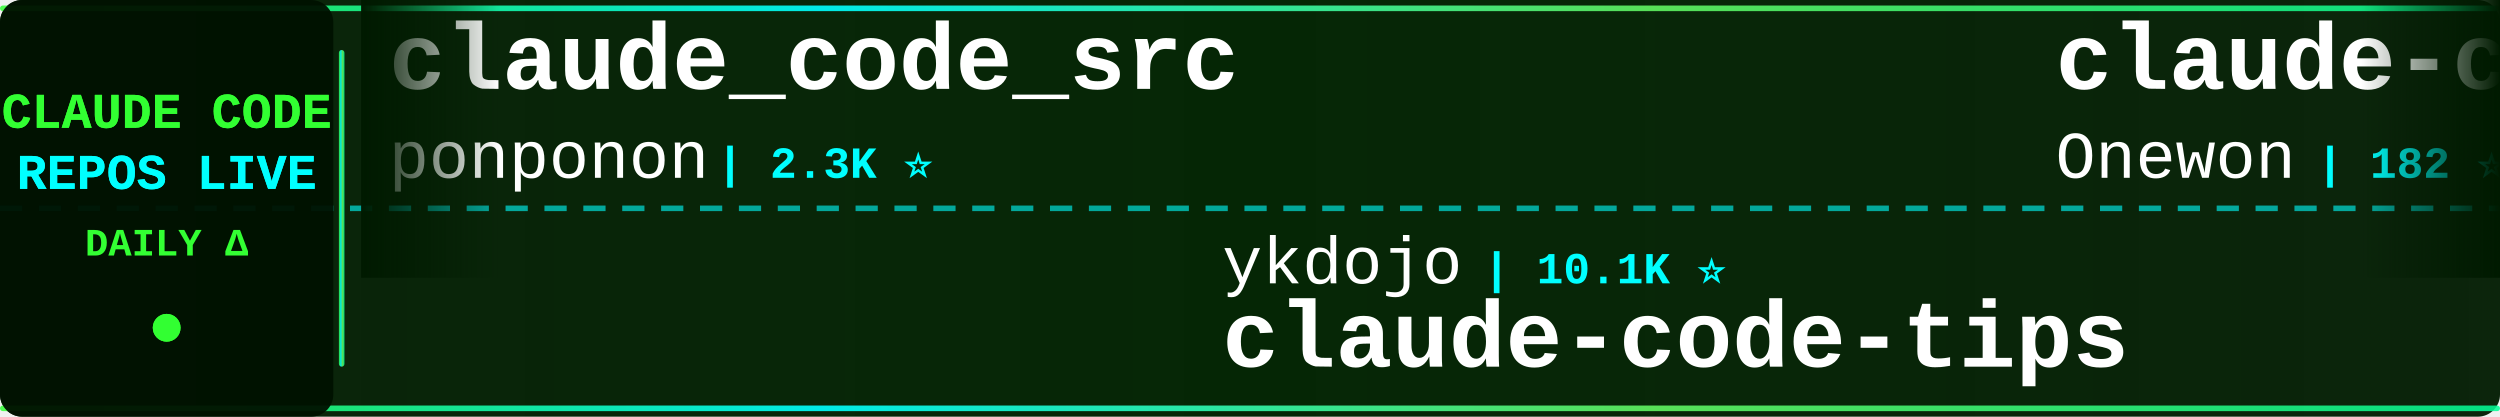
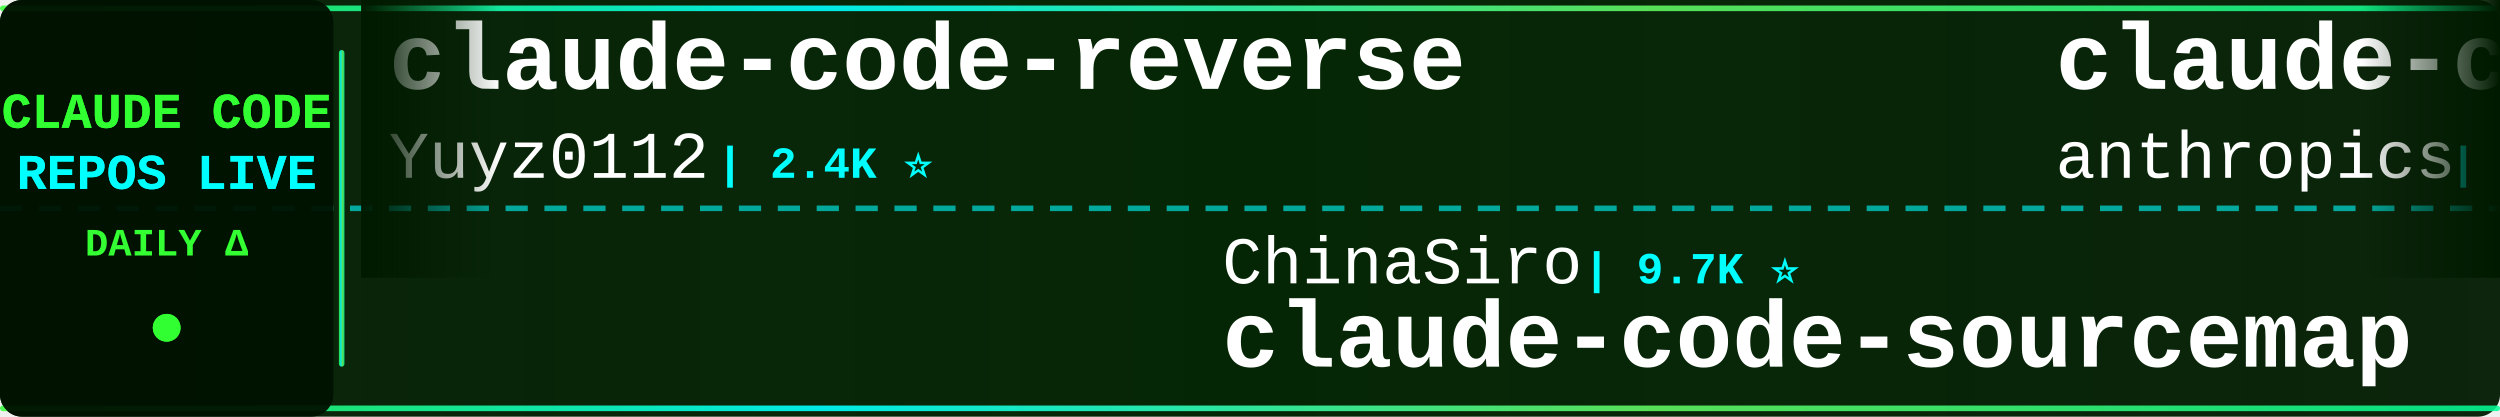
<svg xmlns="http://www.w3.org/2000/svg" width="900" height="150">
  <defs>
    <linearGradient id="tickerBg" x1="0%" y1="0%" x2="100%" y2="0%">
      <stop offset="0%" style="stop-color:#001a00;stop-opacity:0.95" />
      <stop offset="50%" style="stop-color:#002200;stop-opacity:0.98" />
      <stop offset="100%" style="stop-color:#001a00;stop-opacity:0.95" />
    </linearGradient>
    <linearGradient id="borderGrad" x1="0%" y1="0%" x2="100%" y2="0%">
      <stop offset="0%" style="stop-color:#33ff33;stop-opacity:0.85">
        <animate attributeName="stop-opacity" values="0.85;1;0.85" dur="2s" repeatCount="indefinite" />
      </stop>
      <stop offset="33%" style="stop-color:#00ffff;stop-opacity:0.9">
        <animate attributeName="stop-opacity" values="0.9;1;0.9" dur="2.2s" repeatCount="indefinite" />
      </stop>
      <stop offset="66%" style="stop-color:#66ff66;stop-opacity:0.85">
        <animate attributeName="stop-opacity" values="0.85;1;0.85" dur="1.8s" repeatCount="indefinite" />
      </stop>
      <stop offset="100%" style="stop-color:#00ff99;stop-opacity:0.85">
        <animate attributeName="stop-opacity" values="0.85;1;0.85" dur="2s" repeatCount="indefinite" />
      </stop>
    </linearGradient>
    <filter id="textGlow">
      <feGaussianBlur stdDeviation="0.1" result="coloredBlur" />
      <feMerge>
        <feMergeNode in="coloredBlur" />
        <feMergeNode in="SourceGraphic" />
      </feMerge>
    </filter>
    <filter id="metricGlow">
      <feGaussianBlur stdDeviation="0.2" result="coloredBlur" />
      <feMerge>
        <feMergeNode in="coloredBlur" />
        <feMergeNode in="SourceGraphic" />
      </feMerge>
    </filter>
    <linearGradient id="leftFade" x1="0%" y1="0%" x2="100%" y2="0%">
      <stop offset="0%" style="stop-color:#001a00;stop-opacity:1" />
      <stop offset="100%" style="stop-color:#001a00;stop-opacity:0" />
    </linearGradient>
    <linearGradient id="rightFade" x1="0%" y1="0%" x2="100%" y2="0%">
      <stop offset="0%" style="stop-color:#001a00;stop-opacity:0" />
      <stop offset="100%" style="stop-color:#001a00;stop-opacity:1" />
    </linearGradient>
  </defs>
  <rect width="900" height="150" fill="url(#tickerBg)" rx="8" />
  <rect x="0" y="2" width="900" height="2" fill="url(#borderGrad)" rx="1" />
  <rect x="0" y="146" width="900" height="2" fill="url(#borderGrad)" rx="1" />
  <line x1="0" y1="75" x2="900" y2="75" stroke="#00ffff" stroke-width="2" stroke-dasharray="8 6" opacity="0.6" />
  <rect x="0" y="0" width="120" height="150" fill="#001100" opacity="0.95" rx="8" />
  <text x="60" y="46" font-family="'Courier New', monospace" font-size="18" font-weight="bold" fill="#33ff33" text-anchor="middle" filter="url(#textGlow)">
    CLAUDE CODE
  </text>
  <text x="60" y="68" font-family="'Courier New', monospace" font-size="18" font-weight="bold" fill="#00ffff" text-anchor="middle" filter="url(#textGlow)">
    REPOS LIVE
  </text>
  <text x="60" y="92" font-family="'Courier New', monospace" font-size="14" font-weight="bold" fill="#33ff33" text-anchor="middle">
    DAILY Δ
  </text>
  <circle cx="60" cy="118" r="5" fill="#33ff33" filter="url(#metricGlow)">
    <animate attributeName="r" values="4;6;4" dur="1.5s" repeatCount="indefinite" />
    <animate attributeName="opacity" values="0.6;1;0.6" dur="1.5s" repeatCount="indefinite" />
  </circle>
  <rect x="122" y="18" width="2" height="114" fill="url(#borderGrad)" rx="1" />
  <clipPath id="tickerClip">
    <rect x="130" y="0" width="770" height="150" />
  </clipPath>
  <g clip-path="url(#tickerClip)">
    <g id="tickerItems">
      <animateTransform attributeName="transform" attributeType="XML" type="translate" from="0 0" to="-3000 0" dur="54s" repeatCount="indefinite" />
      <g transform="translate(0, 0)">
-         <text x="140" y="32" font-family="'Courier New', monospace" font-size="34" font-weight="bold" fill="#ffffff">claude_code_src</text>
-         <text x="140" y="64" font-family="'Courier New', monospace" font-size="24" font-weight="normal" fill="#ffffff" opacity="1.0">ponponon</text>
-         <text x="258" y="64" font-family="'Courier New', monospace" font-size="16" font-weight="bold" fill="#00ffff"> | 2.3K ⭐</text>
+         <text x="140" y="32" font-family="'Courier New', monospace" font-size="34" font-weight="bold" fill="#ffffff">claude-code-reverse</text>
+         <text x="140" y="64" font-family="'Courier New', monospace" font-size="24" font-weight="normal" fill="#ffffff" opacity="1.0">Yuyz0112</text>
+         <text x="258" y="64" font-family="'Courier New', monospace" font-size="16" font-weight="bold" fill="#00ffff"> | 2.4K ⭐</text>
      </g>
      <g transform="translate(300, 0)">
-         <text x="140" y="102" font-family="'Courier New', monospace" font-size="24" font-weight="normal" fill="#ffffff" opacity="1.0">ykdojo</text>
-         <text x="234" y="102" font-family="'Courier New', monospace" font-size="16" font-weight="bold" fill="#00ffff"> | 10.1K ⭐</text>
-         <text x="140" y="132" font-family="'Courier New', monospace" font-size="34" font-weight="bold" fill="#ffffff">claude-code-tips</text>
+         <text x="140" y="102" font-family="'Courier New', monospace" font-size="24" font-weight="normal" fill="#ffffff" opacity="1.0">ChinaSiro</text>
+         <text x="270" y="102" font-family="'Courier New', monospace" font-size="16" font-weight="bold" fill="#00ffff"> | 9.7K ⭐</text>
+         <text x="140" y="132" font-family="'Courier New', monospace" font-size="34" font-weight="bold" fill="#ffffff">claude-code-sourcemap</text>
      </g>
      <g transform="translate(600, 0)">
-         <text x="140" y="32" font-family="'Courier New', monospace" font-size="34" font-weight="bold" fill="#ffffff">claude-code</text>
-         <text x="140" y="64" font-family="'Courier New', monospace" font-size="24" font-weight="normal" fill="#ffffff" opacity="1.0">Onewon</text>
-         <text x="234" y="64" font-family="'Courier New', monospace" font-size="16" font-weight="bold" fill="#00ffff"> | 182 ⭐</text>
+         <text x="140" y="32" font-family="'Courier New', monospace" font-size="34" font-weight="bold" fill="#ffffff">claude-code-action</text>
+         <text x="140" y="64" font-family="'Courier New', monospace" font-size="24" font-weight="normal" fill="#ffffff" opacity="1.0">anthropics</text>
+         <text x="282" y="64" font-family="'Courier New', monospace" font-size="16" font-weight="bold" fill="#00ffff"> | 8.9K ⭐ +2</text>
      </g>
      <g transform="translate(900, 0)">
-         <text x="140" y="102" font-family="'Courier New', monospace" font-size="24" font-weight="normal" fill="#ffffff" opacity="1.0">lowcortisolprogrammer</text>
-         <text x="414" y="102" font-family="'Courier New', monospace" font-size="16" font-weight="bold" fill="#00ffff"> | 171 ⭐</text>
+         <text x="140" y="102" font-family="'Courier New', monospace" font-size="24" font-weight="normal" fill="#ffffff" opacity="1.0">anthropics</text>
+         <text x="282" y="102" font-family="'Courier New', monospace" font-size="16" font-weight="bold" fill="#00ffff"> | 6.3K ⭐ +1</text>
+         <text x="140" y="132" font-family="'Courier New', monospace" font-size="34" font-weight="bold" fill="#ffffff">claude-code-security-rev...</text>
+       </g>
+       <g transform="translate(1200, 0)">
+         <text x="140" y="32" font-family="'Courier New', monospace" font-size="34" font-weight="bold" fill="#ffffff">claude-code-source</text>
+         <text x="140" y="64" font-family="'Courier New', monospace" font-size="24" font-weight="normal" fill="#ffffff" opacity="1.0">JrCx7scC</text>
+         <text x="258" y="64" font-family="'Courier New', monospace" font-size="16" font-weight="bold" fill="#00ffff"> | 376 ⭐</text>
+       </g>
+       <g transform="translate(1500, 0)">
+         <text x="140" y="102" font-family="'Courier New', monospace" font-size="24" font-weight="normal" fill="#ffffff" opacity="1.0">digitalsamba</text>
+         <text x="306" y="102" font-family="'Courier New', monospace" font-size="16" font-weight="bold" fill="#00ffff"> | 2.1K ⭐ +1</text>
+         <text x="140" y="132" font-family="'Courier New', monospace" font-size="34" font-weight="bold" fill="#ffffff">claude-code-video-toolki...</text>
+       </g>
+       <g transform="translate(1800, 0)">
+         <text x="140" y="32" font-family="'Courier New', monospace" font-size="34" font-weight="bold" fill="#ffffff">claude-code-engineering</text>
+         <text x="140" y="64" font-family="'Courier New', monospace" font-size="24" font-weight="normal" fill="#ffffff" opacity="1.0">huangjia2019</text>
+         <text x="306" y="64" font-family="'Courier New', monospace" font-size="16" font-weight="bold" fill="#00ffff"> | 1.1K ⭐</text>
+       </g>
+       <g transform="translate(2100, 0)">
+         <text x="140" y="102" font-family="'Courier New', monospace" font-size="24" font-weight="normal" fill="#ffffff" opacity="1.0">tanbiralam</text>
+         <text x="282" y="102" font-family="'Courier New', monospace" font-size="16" font-weight="bold" fill="#00ffff"> | 2.3K ⭐ +1</text>
        <text x="140" y="132" font-family="'Courier New', monospace" font-size="34" font-weight="bold" fill="#ffffff">claude-code</text>
      </g>
-       <g transform="translate(1200, 0)">
-         <text x="140" y="32" font-family="'Courier New', monospace" font-size="34" font-weight="bold" fill="#ffffff">claude-code-analysis</text>
-         <text x="140" y="64" font-family="'Courier New', monospace" font-size="24" font-weight="normal" fill="#ffffff" opacity="1.0">liuup</text>
-         <text x="222" y="64" font-family="'Courier New', monospace" font-size="16" font-weight="bold" fill="#00ffff"> | 3.9K ⭐ +1</text>
-       </g>
-       <g transform="translate(1500, 0)">
-         <text x="140" y="102" font-family="'Courier New', monospace" font-size="24" font-weight="normal" fill="#ffffff" opacity="1.0">feiskyer</text>
-         <text x="258" y="102" font-family="'Courier New', monospace" font-size="16" font-weight="bold" fill="#00ffff"> | 1.7K ⭐</text>
-         <text x="140" y="132" font-family="'Courier New', monospace" font-size="34" font-weight="bold" fill="#ffffff">claude-code-settings</text>
-       </g>
-       <g transform="translate(1800, 0)">
-         <text x="140" y="32" font-family="'Courier New', monospace" font-size="34" font-weight="bold" fill="#ffffff">claude-code-prompts</text>
-         <text x="140" y="64" font-family="'Courier New', monospace" font-size="24" font-weight="normal" fill="#ffffff" opacity="1.0">repowise-dev</text>
-         <text x="306" y="64" font-family="'Courier New', monospace" font-size="16" font-weight="bold" fill="#00ffff"> | 1.2K ⭐</text>
-       </g>
-       <g transform="translate(2100, 0)">
-         <text x="140" y="102" font-family="'Courier New', monospace" font-size="24" font-weight="normal" fill="#ffffff" opacity="1.0">hangsman</text>
-         <text x="258" y="102" font-family="'Courier New', monospace" font-size="16" font-weight="bold" fill="#00ffff"> | 795 ⭐</text>
-         <text x="140" y="132" font-family="'Courier New', monospace" font-size="34" font-weight="bold" fill="#ffffff">claude-code-source</text>
-       </g>
      <g transform="translate(2400, 0)">
-         <text x="140" y="32" font-family="'Courier New', monospace" font-size="34" font-weight="bold" fill="#ffffff">Claude-Code-Source-Study</text>
-         <text x="140" y="64" font-family="'Courier New', monospace" font-size="24" font-weight="normal" fill="#ffffff" opacity="1.0">luyao618</text>
-         <text x="258" y="64" font-family="'Courier New', monospace" font-size="16" font-weight="bold" fill="#00ffff"> | 1.7K ⭐ +1</text>
+         <text x="140" y="32" font-family="'Courier New', monospace" font-size="34" font-weight="bold" fill="#ffffff">claude-code-tudou</text>
+         <text x="140" y="64" font-family="'Courier New', monospace" font-size="24" font-weight="normal" fill="#ffffff" opacity="1.0">AICoderTudou</text>
+         <text x="306" y="64" font-family="'Courier New', monospace" font-size="16" font-weight="bold" fill="#00ffff"> | 494 ⭐</text>
      </g>
      <g transform="translate(2700, 0)">
-         <text x="140" y="102" font-family="'Courier New', monospace" font-size="24" font-weight="normal" fill="#ffffff" opacity="1.0">kodu-ai</text>
-         <text x="246" y="102" font-family="'Courier New', monospace" font-size="16" font-weight="bold" fill="#00ffff"> | 5.2K ⭐ -1</text>
-         <text x="140" y="132" font-family="'Courier New', monospace" font-size="34" font-weight="bold" fill="#ffffff">claude-coder</text>
+         <text x="140" y="102" font-family="'Courier New', monospace" font-size="24" font-weight="normal" fill="#ffffff" opacity="1.0">multica-ai</text>
+         <text x="282" y="102" font-family="'Courier New', monospace" font-size="16" font-weight="bold" fill="#00ffff"> | 214.7K ⭐ +23</text>
+         <text x="140" y="132" font-family="'Courier New', monospace" font-size="34" font-weight="bold" fill="#ffffff">andrej-karpathy-skills</text>
      </g>
      <g transform="translate(3000, 0)">
-         <text x="140" y="32" font-family="'Courier New', monospace" font-size="34" font-weight="bold" fill="#ffffff">claude_code_src</text>
-         <text x="140" y="64" font-family="'Courier New', monospace" font-size="24" font-weight="normal" fill="#ffffff" opacity="1.0">ponponon</text>
-         <text x="258" y="64" font-family="'Courier New', monospace" font-size="16" font-weight="bold" fill="#00ffff"> | 2.3K ⭐</text>
+         <text x="140" y="32" font-family="'Courier New', monospace" font-size="34" font-weight="bold" fill="#ffffff">claude-code-reverse</text>
+         <text x="140" y="64" font-family="'Courier New', monospace" font-size="24" font-weight="normal" fill="#ffffff" opacity="1.0">Yuyz0112</text>
+         <text x="258" y="64" font-family="'Courier New', monospace" font-size="16" font-weight="bold" fill="#00ffff"> | 2.4K ⭐</text>
      </g>
      <g transform="translate(3300, 0)">
-         <text x="140" y="102" font-family="'Courier New', monospace" font-size="24" font-weight="normal" fill="#ffffff" opacity="1.0">ykdojo</text>
-         <text x="234" y="102" font-family="'Courier New', monospace" font-size="16" font-weight="bold" fill="#00ffff"> | 10.1K ⭐</text>
-         <text x="140" y="132" font-family="'Courier New', monospace" font-size="34" font-weight="bold" fill="#ffffff">claude-code-tips</text>
+         <text x="140" y="102" font-family="'Courier New', monospace" font-size="24" font-weight="normal" fill="#ffffff" opacity="1.0">ChinaSiro</text>
+         <text x="270" y="102" font-family="'Courier New', monospace" font-size="16" font-weight="bold" fill="#00ffff"> | 9.7K ⭐</text>
+         <text x="140" y="132" font-family="'Courier New', monospace" font-size="34" font-weight="bold" fill="#ffffff">claude-code-sourcemap</text>
      </g>
      <g transform="translate(3600, 0)">
-         <text x="140" y="32" font-family="'Courier New', monospace" font-size="34" font-weight="bold" fill="#ffffff">claude-code</text>
-         <text x="140" y="64" font-family="'Courier New', monospace" font-size="24" font-weight="normal" fill="#ffffff" opacity="1.0">Onewon</text>
-         <text x="234" y="64" font-family="'Courier New', monospace" font-size="16" font-weight="bold" fill="#00ffff"> | 182 ⭐</text>
+         <text x="140" y="32" font-family="'Courier New', monospace" font-size="34" font-weight="bold" fill="#ffffff">claude-code-action</text>
+         <text x="140" y="64" font-family="'Courier New', monospace" font-size="24" font-weight="normal" fill="#ffffff" opacity="1.0">anthropics</text>
+         <text x="282" y="64" font-family="'Courier New', monospace" font-size="16" font-weight="bold" fill="#00ffff"> | 8.9K ⭐ +2</text>
      </g>
      <g transform="translate(3900, 0)">
-         <text x="140" y="102" font-family="'Courier New', monospace" font-size="24" font-weight="normal" fill="#ffffff" opacity="1.0">lowcortisolprogrammer</text>
-         <text x="414" y="102" font-family="'Courier New', monospace" font-size="16" font-weight="bold" fill="#00ffff"> | 171 ⭐</text>
-         <text x="140" y="132" font-family="'Courier New', monospace" font-size="34" font-weight="bold" fill="#ffffff">claude-code</text>
+         <text x="140" y="102" font-family="'Courier New', monospace" font-size="24" font-weight="normal" fill="#ffffff" opacity="1.0">anthropics</text>
+         <text x="282" y="102" font-family="'Courier New', monospace" font-size="16" font-weight="bold" fill="#00ffff"> | 6.3K ⭐ +1</text>
+         <text x="140" y="132" font-family="'Courier New', monospace" font-size="34" font-weight="bold" fill="#ffffff">claude-code-security-rev...</text>
      </g>
    </g>
  </g>
  <rect x="130" y="0" width="50" height="100" fill="url(#leftFade)" />
  <rect x="850" y="0" width="50" height="100" fill="url(#rightFade)" />
</svg>
